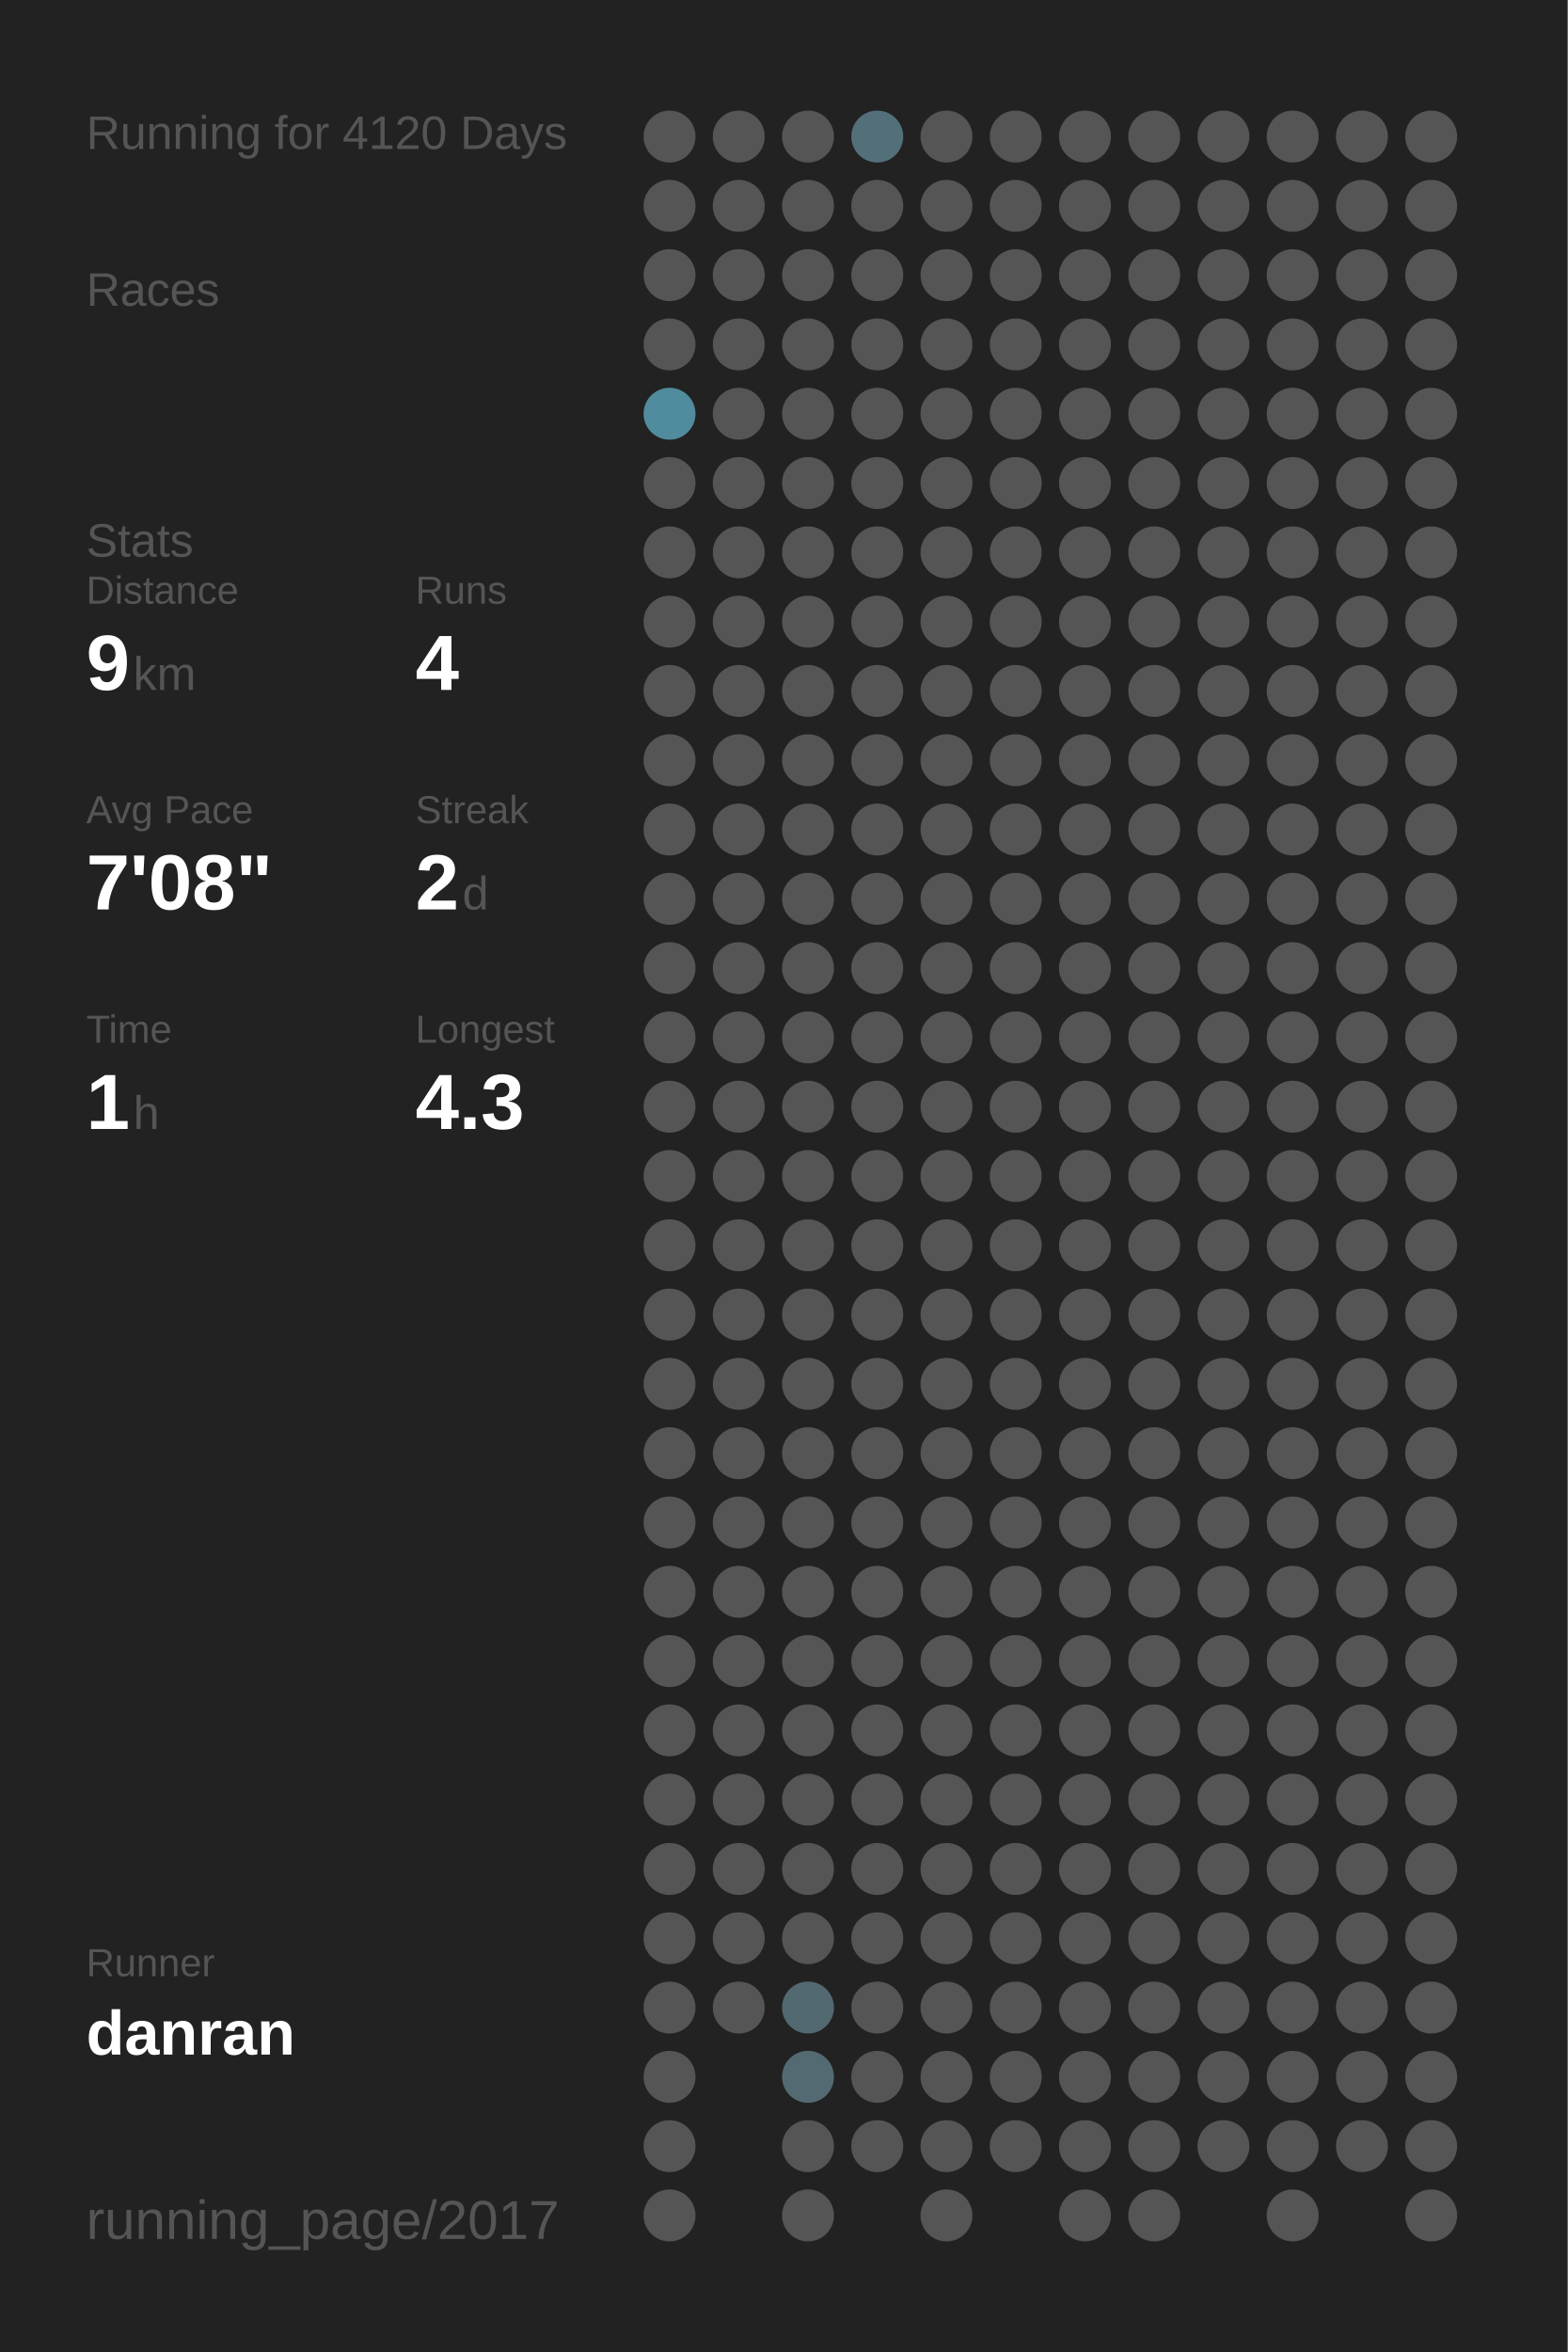
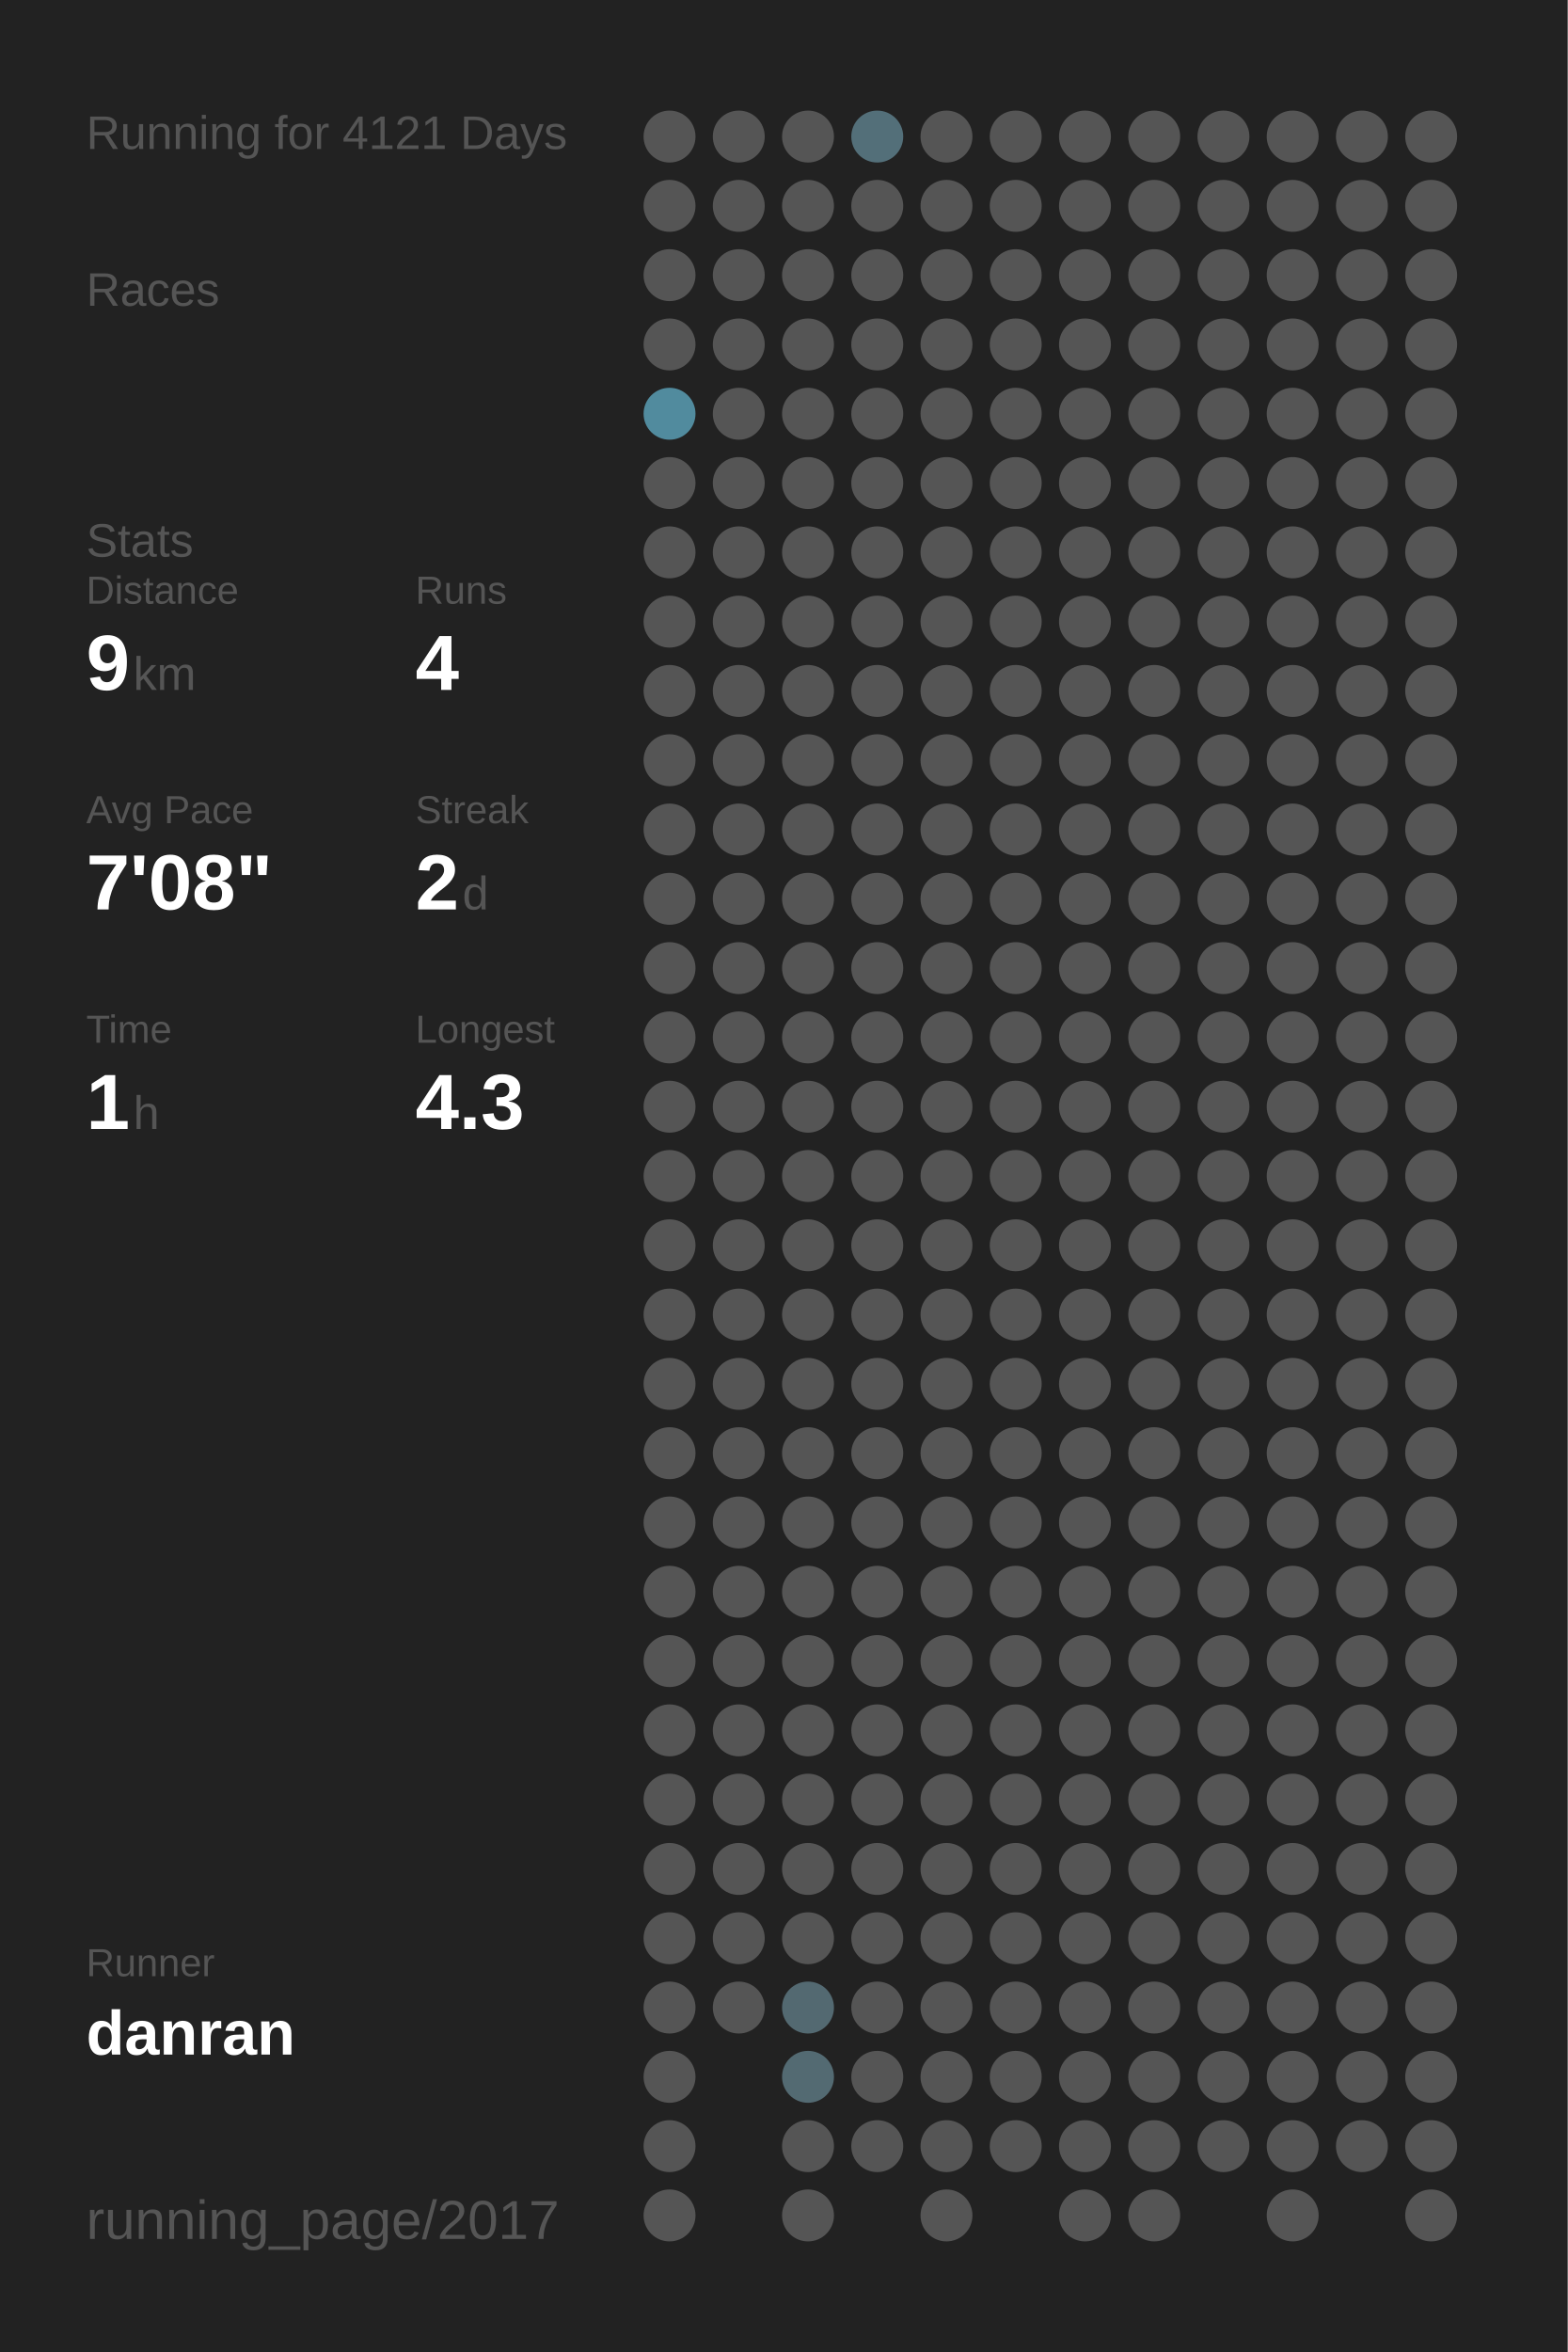
<svg xmlns="http://www.w3.org/2000/svg" baseProfile="full" height="300mm" version="1.1" viewBox="0,0,200,300" width="200mm">
  <defs />
  <rect fill="#222222" height="300" width="200" x="0" y="0" />
-   <text fill="#555555" style="font-size:6px; font-family:Arial;" x="11" y="19">Running for 4120 Days</text>
+   <text fill="#555555" style="font-size:6px; font-family:Arial;" x="11" y="19">Running for 4121 Days</text>
  <text fill="#555555" style="font-size:6px; font-family:Arial;" x="11" y="39">Races</text>
  <text fill="#555555" style="font-size:6px; font-family:Arial;" x="11" y="71">Stats</text>
  <text fill="#555555" style="font-size:5px; font-family:Arial;" x="11" y="77">Distance</text>
  <text fill="#FFFFFF" style="font-size:10px; font-family:Arial; font-weight:bold;" x="11" y="88">9</text>
  <text fill="#555555" style="font-size:6px; font-family:Arial;" x="17" y="88">km</text>
  <text fill="#555555" style="font-size:5px; font-family:Arial;" x="53" y="77">Runs</text>
  <text fill="#FFFFFF" style="font-size:10px; font-family:Arial; font-weight:bold;" x="53" y="88">4</text>
  <text fill="#555555" style="font-size:5px; font-family:Arial;" x="11" y="105">Avg Pace</text>
  <text fill="#FFFFFF" style="font-size:10px; font-family:Arial; font-weight:bold;" x="11" y="116">7'08"</text>
  <text fill="#555555" style="font-size:5px; font-family:Arial;" x="53" y="105">Streak</text>
  <text fill="#FFFFFF" style="font-size:10px; font-family:Arial; font-weight:bold;" x="53" y="116">2</text>
  <text fill="#555555" style="font-size:6px; font-family:Arial;" x="59" y="116">d</text>
  <text fill="#555555" style="font-size:5px; font-family:Arial;" x="11" y="133">Time</text>
  <text fill="#FFFFFF" style="font-size:10px; font-family:Arial; font-weight:bold;" x="11" y="144">1</text>
  <text fill="#555555" style="font-size:6px; font-family:Arial;" x="17" y="144">h</text>
  <text fill="#555555" style="font-size:5px; font-family:Arial;" x="53" y="133">Longest</text>
  <text fill="#FFFFFF" style="font-size:10px; font-family:Arial; font-weight:bold;" x="53" y="144">4.3</text>
  <text fill="#555555" style="font-size:5px; font-family:Arial;" x="11" y="252.065">Runner</text>
  <text fill="#FFFFFF" style="font-size:8px; font-family:Arial; font-weight:bold;" x="11" y="262.065">danran</text>
  <text fill="#555555" style="font-size:7px; font-family:Arial;" x="11" y="285.581">running_page/2017</text>
  <circle cx="85.417" cy="17.419" fill="#555555" r="3.312" />
  <circle cx="85.417" cy="26.258" fill="#555555" r="3.312" />
  <circle cx="85.417" cy="35.097" fill="#555555" r="3.312" />
  <circle cx="85.417" cy="43.935" fill="#555555" r="3.312" />
  <circle cx="85.417" cy="52.774" fill="#518b9e" r="3.312" />
  <circle cx="85.417" cy="61.613" fill="#555555" r="3.312" />
  <circle cx="85.417" cy="70.452" fill="#555555" r="3.312" />
  <circle cx="85.417" cy="79.29" fill="#555555" r="3.312" />
  <circle cx="85.417" cy="88.129" fill="#555555" r="3.312" />
  <circle cx="85.417" cy="96.968" fill="#555555" r="3.312" />
  <circle cx="85.417" cy="105.806" fill="#555555" r="3.312" />
  <circle cx="85.417" cy="114.645" fill="#555555" r="3.312" />
  <circle cx="85.417" cy="123.484" fill="#555555" r="3.312" />
  <circle cx="85.417" cy="132.323" fill="#555555" r="3.312" />
  <circle cx="85.417" cy="141.161" fill="#555555" r="3.312" />
  <circle cx="85.417" cy="150" fill="#555555" r="3.312" />
  <circle cx="85.417" cy="158.839" fill="#555555" r="3.312" />
  <circle cx="85.417" cy="167.677" fill="#555555" r="3.312" />
  <circle cx="85.417" cy="176.516" fill="#555555" r="3.312" />
  <circle cx="85.417" cy="185.355" fill="#555555" r="3.312" />
  <circle cx="85.417" cy="194.194" fill="#555555" r="3.312" />
  <circle cx="85.417" cy="203.032" fill="#555555" r="3.312" />
  <circle cx="85.417" cy="211.871" fill="#555555" r="3.312" />
  <circle cx="85.417" cy="220.71" fill="#555555" r="3.312" />
  <circle cx="85.417" cy="229.548" fill="#555555" r="3.312" />
  <circle cx="85.417" cy="238.387" fill="#555555" r="3.312" />
  <circle cx="85.417" cy="247.226" fill="#555555" r="3.312" />
  <circle cx="85.417" cy="256.065" fill="#555555" r="3.312" />
  <circle cx="85.417" cy="264.903" fill="#555555" r="3.312" />
  <circle cx="85.417" cy="273.742" fill="#555555" r="3.312" />
  <circle cx="85.417" cy="282.581" fill="#555555" r="3.312" />
  <circle cx="94.25" cy="17.419" fill="#555555" r="3.312" />
  <circle cx="94.25" cy="26.258" fill="#555555" r="3.312" />
  <circle cx="94.25" cy="35.097" fill="#555555" r="3.312" />
  <circle cx="94.25" cy="43.935" fill="#555555" r="3.312" />
  <circle cx="94.25" cy="52.774" fill="#555555" r="3.312" />
  <circle cx="94.25" cy="61.613" fill="#555555" r="3.312" />
  <circle cx="94.25" cy="70.452" fill="#555555" r="3.312" />
  <circle cx="94.25" cy="79.29" fill="#555555" r="3.312" />
  <circle cx="94.25" cy="88.129" fill="#555555" r="3.312" />
  <circle cx="94.25" cy="96.968" fill="#555555" r="3.312" />
  <circle cx="94.25" cy="105.806" fill="#555555" r="3.312" />
  <circle cx="94.25" cy="114.645" fill="#555555" r="3.312" />
  <circle cx="94.25" cy="123.484" fill="#555555" r="3.312" />
  <circle cx="94.25" cy="132.323" fill="#555555" r="3.312" />
  <circle cx="94.25" cy="141.161" fill="#555555" r="3.312" />
  <circle cx="94.25" cy="150" fill="#555555" r="3.312" />
  <circle cx="94.25" cy="158.839" fill="#555555" r="3.312" />
  <circle cx="94.25" cy="167.677" fill="#555555" r="3.312" />
  <circle cx="94.25" cy="176.516" fill="#555555" r="3.312" />
  <circle cx="94.25" cy="185.355" fill="#555555" r="3.312" />
  <circle cx="94.25" cy="194.194" fill="#555555" r="3.312" />
  <circle cx="94.25" cy="203.032" fill="#555555" r="3.312" />
  <circle cx="94.25" cy="211.871" fill="#555555" r="3.312" />
  <circle cx="94.25" cy="220.71" fill="#555555" r="3.312" />
  <circle cx="94.25" cy="229.548" fill="#555555" r="3.312" />
  <circle cx="94.25" cy="238.387" fill="#555555" r="3.312" />
  <circle cx="94.25" cy="247.226" fill="#555555" r="3.312" />
  <circle cx="94.25" cy="256.065" fill="#555555" r="3.312" />
  <circle cx="103.083" cy="17.419" fill="#555555" r="3.312" />
  <circle cx="103.083" cy="26.258" fill="#555555" r="3.312" />
  <circle cx="103.083" cy="35.097" fill="#555555" r="3.312" />
  <circle cx="103.083" cy="43.935" fill="#555555" r="3.312" />
  <circle cx="103.083" cy="52.774" fill="#555555" r="3.312" />
  <circle cx="103.083" cy="61.613" fill="#555555" r="3.312" />
  <circle cx="103.083" cy="70.452" fill="#555555" r="3.312" />
  <circle cx="103.083" cy="79.29" fill="#555555" r="3.312" />
  <circle cx="103.083" cy="88.129" fill="#555555" r="3.312" />
  <circle cx="103.083" cy="96.968" fill="#555555" r="3.312" />
  <circle cx="103.083" cy="105.806" fill="#555555" r="3.312" />
  <circle cx="103.083" cy="114.645" fill="#555555" r="3.312" />
  <circle cx="103.083" cy="123.484" fill="#555555" r="3.312" />
  <circle cx="103.083" cy="132.323" fill="#555555" r="3.312" />
  <circle cx="103.083" cy="141.161" fill="#555555" r="3.312" />
  <circle cx="103.083" cy="150" fill="#555555" r="3.312" />
  <circle cx="103.083" cy="158.839" fill="#555555" r="3.312" />
  <circle cx="103.083" cy="167.677" fill="#555555" r="3.312" />
  <circle cx="103.083" cy="176.516" fill="#555555" r="3.312" />
  <circle cx="103.083" cy="185.355" fill="#555555" r="3.312" />
  <circle cx="103.083" cy="194.194" fill="#555555" r="3.312" />
  <circle cx="103.083" cy="203.032" fill="#555555" r="3.312" />
  <circle cx="103.083" cy="211.871" fill="#555555" r="3.312" />
  <circle cx="103.083" cy="220.71" fill="#555555" r="3.312" />
  <circle cx="103.083" cy="229.548" fill="#555555" r="3.312" />
  <circle cx="103.083" cy="238.387" fill="#555555" r="3.312" />
  <circle cx="103.083" cy="247.226" fill="#555555" r="3.312" />
  <circle cx="103.083" cy="256.065" fill="#536971" r="3.312" />
  <circle cx="103.083" cy="264.903" fill="#536a72" r="3.312" />
  <circle cx="103.083" cy="273.742" fill="#555555" r="3.312" />
  <circle cx="103.083" cy="282.581" fill="#555555" r="3.312" />
  <circle cx="111.917" cy="17.419" fill="#536f79" r="3.312" />
  <circle cx="111.917" cy="26.258" fill="#555555" r="3.312" />
  <circle cx="111.917" cy="35.097" fill="#555555" r="3.312" />
  <circle cx="111.917" cy="43.935" fill="#555555" r="3.312" />
  <circle cx="111.917" cy="52.774" fill="#555555" r="3.312" />
  <circle cx="111.917" cy="61.613" fill="#555555" r="3.312" />
  <circle cx="111.917" cy="70.452" fill="#555555" r="3.312" />
  <circle cx="111.917" cy="79.29" fill="#555555" r="3.312" />
  <circle cx="111.917" cy="88.129" fill="#555555" r="3.312" />
  <circle cx="111.917" cy="96.968" fill="#555555" r="3.312" />
  <circle cx="111.917" cy="105.806" fill="#555555" r="3.312" />
  <circle cx="111.917" cy="114.645" fill="#555555" r="3.312" />
  <circle cx="111.917" cy="123.484" fill="#555555" r="3.312" />
  <circle cx="111.917" cy="132.323" fill="#555555" r="3.312" />
  <circle cx="111.917" cy="141.161" fill="#555555" r="3.312" />
  <circle cx="111.917" cy="150" fill="#555555" r="3.312" />
  <circle cx="111.917" cy="158.839" fill="#555555" r="3.312" />
  <circle cx="111.917" cy="167.677" fill="#555555" r="3.312" />
  <circle cx="111.917" cy="176.516" fill="#555555" r="3.312" />
  <circle cx="111.917" cy="185.355" fill="#555555" r="3.312" />
  <circle cx="111.917" cy="194.194" fill="#555555" r="3.312" />
  <circle cx="111.917" cy="203.032" fill="#555555" r="3.312" />
  <circle cx="111.917" cy="211.871" fill="#555555" r="3.312" />
  <circle cx="111.917" cy="220.71" fill="#555555" r="3.312" />
  <circle cx="111.917" cy="229.548" fill="#555555" r="3.312" />
  <circle cx="111.917" cy="238.387" fill="#555555" r="3.312" />
  <circle cx="111.917" cy="247.226" fill="#555555" r="3.312" />
  <circle cx="111.917" cy="256.065" fill="#555555" r="3.312" />
  <circle cx="111.917" cy="264.903" fill="#555555" r="3.312" />
  <circle cx="111.917" cy="273.742" fill="#555555" r="3.312" />
  <circle cx="120.75" cy="17.419" fill="#555555" r="3.312" />
  <circle cx="120.75" cy="26.258" fill="#555555" r="3.312" />
  <circle cx="120.75" cy="35.097" fill="#555555" r="3.312" />
  <circle cx="120.75" cy="43.935" fill="#555555" r="3.312" />
  <circle cx="120.75" cy="52.774" fill="#555555" r="3.312" />
  <circle cx="120.75" cy="61.613" fill="#555555" r="3.312" />
  <circle cx="120.75" cy="70.452" fill="#555555" r="3.312" />
  <circle cx="120.75" cy="79.29" fill="#555555" r="3.312" />
  <circle cx="120.75" cy="88.129" fill="#555555" r="3.312" />
  <circle cx="120.75" cy="96.968" fill="#555555" r="3.312" />
  <circle cx="120.75" cy="105.806" fill="#555555" r="3.312" />
  <circle cx="120.75" cy="114.645" fill="#555555" r="3.312" />
  <circle cx="120.75" cy="123.484" fill="#555555" r="3.312" />
  <circle cx="120.75" cy="132.323" fill="#555555" r="3.312" />
  <circle cx="120.75" cy="141.161" fill="#555555" r="3.312" />
  <circle cx="120.75" cy="150" fill="#555555" r="3.312" />
  <circle cx="120.75" cy="158.839" fill="#555555" r="3.312" />
  <circle cx="120.75" cy="167.677" fill="#555555" r="3.312" />
  <circle cx="120.75" cy="176.516" fill="#555555" r="3.312" />
  <circle cx="120.75" cy="185.355" fill="#555555" r="3.312" />
  <circle cx="120.75" cy="194.194" fill="#555555" r="3.312" />
  <circle cx="120.75" cy="203.032" fill="#555555" r="3.312" />
  <circle cx="120.75" cy="211.871" fill="#555555" r="3.312" />
  <circle cx="120.75" cy="220.71" fill="#555555" r="3.312" />
  <circle cx="120.75" cy="229.548" fill="#555555" r="3.312" />
  <circle cx="120.75" cy="238.387" fill="#555555" r="3.312" />
  <circle cx="120.75" cy="247.226" fill="#555555" r="3.312" />
  <circle cx="120.75" cy="256.065" fill="#555555" r="3.312" />
  <circle cx="120.75" cy="264.903" fill="#555555" r="3.312" />
  <circle cx="120.75" cy="273.742" fill="#555555" r="3.312" />
  <circle cx="120.75" cy="282.581" fill="#555555" r="3.312" />
  <circle cx="129.583" cy="17.419" fill="#555555" r="3.312" />
  <circle cx="129.583" cy="26.258" fill="#555555" r="3.312" />
  <circle cx="129.583" cy="35.097" fill="#555555" r="3.312" />
  <circle cx="129.583" cy="43.935" fill="#555555" r="3.312" />
  <circle cx="129.583" cy="52.774" fill="#555555" r="3.312" />
  <circle cx="129.583" cy="61.613" fill="#555555" r="3.312" />
  <circle cx="129.583" cy="70.452" fill="#555555" r="3.312" />
  <circle cx="129.583" cy="79.29" fill="#555555" r="3.312" />
  <circle cx="129.583" cy="88.129" fill="#555555" r="3.312" />
  <circle cx="129.583" cy="96.968" fill="#555555" r="3.312" />
  <circle cx="129.583" cy="105.806" fill="#555555" r="3.312" />
  <circle cx="129.583" cy="114.645" fill="#555555" r="3.312" />
  <circle cx="129.583" cy="123.484" fill="#555555" r="3.312" />
  <circle cx="129.583" cy="132.323" fill="#555555" r="3.312" />
  <circle cx="129.583" cy="141.161" fill="#555555" r="3.312" />
  <circle cx="129.583" cy="150" fill="#555555" r="3.312" />
  <circle cx="129.583" cy="158.839" fill="#555555" r="3.312" />
  <circle cx="129.583" cy="167.677" fill="#555555" r="3.312" />
  <circle cx="129.583" cy="176.516" fill="#555555" r="3.312" />
  <circle cx="129.583" cy="185.355" fill="#555555" r="3.312" />
  <circle cx="129.583" cy="194.194" fill="#555555" r="3.312" />
  <circle cx="129.583" cy="203.032" fill="#555555" r="3.312" />
  <circle cx="129.583" cy="211.871" fill="#555555" r="3.312" />
  <circle cx="129.583" cy="220.71" fill="#555555" r="3.312" />
  <circle cx="129.583" cy="229.548" fill="#555555" r="3.312" />
  <circle cx="129.583" cy="238.387" fill="#555555" r="3.312" />
  <circle cx="129.583" cy="247.226" fill="#555555" r="3.312" />
  <circle cx="129.583" cy="256.065" fill="#555555" r="3.312" />
  <circle cx="129.583" cy="264.903" fill="#555555" r="3.312" />
  <circle cx="129.583" cy="273.742" fill="#555555" r="3.312" />
  <circle cx="138.417" cy="17.419" fill="#555555" r="3.312" />
  <circle cx="138.417" cy="26.258" fill="#555555" r="3.312" />
  <circle cx="138.417" cy="35.097" fill="#555555" r="3.312" />
  <circle cx="138.417" cy="43.935" fill="#555555" r="3.312" />
  <circle cx="138.417" cy="52.774" fill="#555555" r="3.312" />
  <circle cx="138.417" cy="61.613" fill="#555555" r="3.312" />
  <circle cx="138.417" cy="70.452" fill="#555555" r="3.312" />
  <circle cx="138.417" cy="79.29" fill="#555555" r="3.312" />
  <circle cx="138.417" cy="88.129" fill="#555555" r="3.312" />
  <circle cx="138.417" cy="96.968" fill="#555555" r="3.312" />
  <circle cx="138.417" cy="105.806" fill="#555555" r="3.312" />
  <circle cx="138.417" cy="114.645" fill="#555555" r="3.312" />
  <circle cx="138.417" cy="123.484" fill="#555555" r="3.312" />
  <circle cx="138.417" cy="132.323" fill="#555555" r="3.312" />
  <circle cx="138.417" cy="141.161" fill="#555555" r="3.312" />
  <circle cx="138.417" cy="150" fill="#555555" r="3.312" />
  <circle cx="138.417" cy="158.839" fill="#555555" r="3.312" />
  <circle cx="138.417" cy="167.677" fill="#555555" r="3.312" />
  <circle cx="138.417" cy="176.516" fill="#555555" r="3.312" />
  <circle cx="138.417" cy="185.355" fill="#555555" r="3.312" />
  <circle cx="138.417" cy="194.194" fill="#555555" r="3.312" />
  <circle cx="138.417" cy="203.032" fill="#555555" r="3.312" />
  <circle cx="138.417" cy="211.871" fill="#555555" r="3.312" />
  <circle cx="138.417" cy="220.71" fill="#555555" r="3.312" />
  <circle cx="138.417" cy="229.548" fill="#555555" r="3.312" />
  <circle cx="138.417" cy="238.387" fill="#555555" r="3.312" />
  <circle cx="138.417" cy="247.226" fill="#555555" r="3.312" />
  <circle cx="138.417" cy="256.065" fill="#555555" r="3.312" />
  <circle cx="138.417" cy="264.903" fill="#555555" r="3.312" />
  <circle cx="138.417" cy="273.742" fill="#555555" r="3.312" />
  <circle cx="138.417" cy="282.581" fill="#555555" r="3.312" />
  <circle cx="147.25" cy="17.419" fill="#555555" r="3.312" />
  <circle cx="147.25" cy="26.258" fill="#555555" r="3.312" />
  <circle cx="147.25" cy="35.097" fill="#555555" r="3.312" />
  <circle cx="147.25" cy="43.935" fill="#555555" r="3.312" />
  <circle cx="147.25" cy="52.774" fill="#555555" r="3.312" />
  <circle cx="147.25" cy="61.613" fill="#555555" r="3.312" />
  <circle cx="147.25" cy="70.452" fill="#555555" r="3.312" />
  <circle cx="147.25" cy="79.29" fill="#555555" r="3.312" />
  <circle cx="147.25" cy="88.129" fill="#555555" r="3.312" />
  <circle cx="147.25" cy="96.968" fill="#555555" r="3.312" />
  <circle cx="147.25" cy="105.806" fill="#555555" r="3.312" />
  <circle cx="147.25" cy="114.645" fill="#555555" r="3.312" />
  <circle cx="147.25" cy="123.484" fill="#555555" r="3.312" />
  <circle cx="147.25" cy="132.323" fill="#555555" r="3.312" />
  <circle cx="147.25" cy="141.161" fill="#555555" r="3.312" />
  <circle cx="147.25" cy="150" fill="#555555" r="3.312" />
  <circle cx="147.25" cy="158.839" fill="#555555" r="3.312" />
  <circle cx="147.25" cy="167.677" fill="#555555" r="3.312" />
  <circle cx="147.25" cy="176.516" fill="#555555" r="3.312" />
  <circle cx="147.25" cy="185.355" fill="#555555" r="3.312" />
  <circle cx="147.25" cy="194.194" fill="#555555" r="3.312" />
  <circle cx="147.25" cy="203.032" fill="#555555" r="3.312" />
  <circle cx="147.25" cy="211.871" fill="#555555" r="3.312" />
  <circle cx="147.25" cy="220.71" fill="#555555" r="3.312" />
  <circle cx="147.25" cy="229.548" fill="#555555" r="3.312" />
  <circle cx="147.25" cy="238.387" fill="#555555" r="3.312" />
  <circle cx="147.25" cy="247.226" fill="#555555" r="3.312" />
  <circle cx="147.25" cy="256.065" fill="#555555" r="3.312" />
  <circle cx="147.25" cy="264.903" fill="#555555" r="3.312" />
  <circle cx="147.25" cy="273.742" fill="#555555" r="3.312" />
  <circle cx="147.25" cy="282.581" fill="#555555" r="3.312" />
  <circle cx="156.083" cy="17.419" fill="#555555" r="3.312" />
  <circle cx="156.083" cy="26.258" fill="#555555" r="3.312" />
  <circle cx="156.083" cy="35.097" fill="#555555" r="3.312" />
  <circle cx="156.083" cy="43.935" fill="#555555" r="3.312" />
  <circle cx="156.083" cy="52.774" fill="#555555" r="3.312" />
  <circle cx="156.083" cy="61.613" fill="#555555" r="3.312" />
  <circle cx="156.083" cy="70.452" fill="#555555" r="3.312" />
  <circle cx="156.083" cy="79.29" fill="#555555" r="3.312" />
  <circle cx="156.083" cy="88.129" fill="#555555" r="3.312" />
  <circle cx="156.083" cy="96.968" fill="#555555" r="3.312" />
  <circle cx="156.083" cy="105.806" fill="#555555" r="3.312" />
  <circle cx="156.083" cy="114.645" fill="#555555" r="3.312" />
  <circle cx="156.083" cy="123.484" fill="#555555" r="3.312" />
  <circle cx="156.083" cy="132.323" fill="#555555" r="3.312" />
  <circle cx="156.083" cy="141.161" fill="#555555" r="3.312" />
  <circle cx="156.083" cy="150" fill="#555555" r="3.312" />
  <circle cx="156.083" cy="158.839" fill="#555555" r="3.312" />
  <circle cx="156.083" cy="167.677" fill="#555555" r="3.312" />
  <circle cx="156.083" cy="176.516" fill="#555555" r="3.312" />
  <circle cx="156.083" cy="185.355" fill="#555555" r="3.312" />
  <circle cx="156.083" cy="194.194" fill="#555555" r="3.312" />
  <circle cx="156.083" cy="203.032" fill="#555555" r="3.312" />
  <circle cx="156.083" cy="211.871" fill="#555555" r="3.312" />
  <circle cx="156.083" cy="220.71" fill="#555555" r="3.312" />
  <circle cx="156.083" cy="229.548" fill="#555555" r="3.312" />
  <circle cx="156.083" cy="238.387" fill="#555555" r="3.312" />
  <circle cx="156.083" cy="247.226" fill="#555555" r="3.312" />
  <circle cx="156.083" cy="256.065" fill="#555555" r="3.312" />
  <circle cx="156.083" cy="264.903" fill="#555555" r="3.312" />
  <circle cx="156.083" cy="273.742" fill="#555555" r="3.312" />
  <circle cx="164.917" cy="17.419" fill="#555555" r="3.312" />
  <circle cx="164.917" cy="26.258" fill="#555555" r="3.312" />
  <circle cx="164.917" cy="35.097" fill="#555555" r="3.312" />
  <circle cx="164.917" cy="43.935" fill="#555555" r="3.312" />
  <circle cx="164.917" cy="52.774" fill="#555555" r="3.312" />
  <circle cx="164.917" cy="61.613" fill="#555555" r="3.312" />
  <circle cx="164.917" cy="70.452" fill="#555555" r="3.312" />
  <circle cx="164.917" cy="79.29" fill="#555555" r="3.312" />
  <circle cx="164.917" cy="88.129" fill="#555555" r="3.312" />
  <circle cx="164.917" cy="96.968" fill="#555555" r="3.312" />
  <circle cx="164.917" cy="105.806" fill="#555555" r="3.312" />
  <circle cx="164.917" cy="114.645" fill="#555555" r="3.312" />
  <circle cx="164.917" cy="123.484" fill="#555555" r="3.312" />
  <circle cx="164.917" cy="132.323" fill="#555555" r="3.312" />
  <circle cx="164.917" cy="141.161" fill="#555555" r="3.312" />
  <circle cx="164.917" cy="150" fill="#555555" r="3.312" />
  <circle cx="164.917" cy="158.839" fill="#555555" r="3.312" />
  <circle cx="164.917" cy="167.677" fill="#555555" r="3.312" />
  <circle cx="164.917" cy="176.516" fill="#555555" r="3.312" />
  <circle cx="164.917" cy="185.355" fill="#555555" r="3.312" />
  <circle cx="164.917" cy="194.194" fill="#555555" r="3.312" />
  <circle cx="164.917" cy="203.032" fill="#555555" r="3.312" />
  <circle cx="164.917" cy="211.871" fill="#555555" r="3.312" />
  <circle cx="164.917" cy="220.71" fill="#555555" r="3.312" />
  <circle cx="164.917" cy="229.548" fill="#555555" r="3.312" />
  <circle cx="164.917" cy="238.387" fill="#555555" r="3.312" />
  <circle cx="164.917" cy="247.226" fill="#555555" r="3.312" />
  <circle cx="164.917" cy="256.065" fill="#555555" r="3.312" />
  <circle cx="164.917" cy="264.903" fill="#555555" r="3.312" />
  <circle cx="164.917" cy="273.742" fill="#555555" r="3.312" />
  <circle cx="164.917" cy="282.581" fill="#555555" r="3.312" />
  <circle cx="173.75" cy="17.419" fill="#555555" r="3.312" />
  <circle cx="173.75" cy="26.258" fill="#555555" r="3.312" />
  <circle cx="173.75" cy="35.097" fill="#555555" r="3.312" />
  <circle cx="173.75" cy="43.935" fill="#555555" r="3.312" />
  <circle cx="173.75" cy="52.774" fill="#555555" r="3.312" />
  <circle cx="173.75" cy="61.613" fill="#555555" r="3.312" />
  <circle cx="173.75" cy="70.452" fill="#555555" r="3.312" />
  <circle cx="173.75" cy="79.29" fill="#555555" r="3.312" />
  <circle cx="173.75" cy="88.129" fill="#555555" r="3.312" />
  <circle cx="173.75" cy="96.968" fill="#555555" r="3.312" />
  <circle cx="173.75" cy="105.806" fill="#555555" r="3.312" />
  <circle cx="173.75" cy="114.645" fill="#555555" r="3.312" />
  <circle cx="173.75" cy="123.484" fill="#555555" r="3.312" />
  <circle cx="173.75" cy="132.323" fill="#555555" r="3.312" />
  <circle cx="173.75" cy="141.161" fill="#555555" r="3.312" />
  <circle cx="173.75" cy="150" fill="#555555" r="3.312" />
  <circle cx="173.75" cy="158.839" fill="#555555" r="3.312" />
  <circle cx="173.75" cy="167.677" fill="#555555" r="3.312" />
  <circle cx="173.75" cy="176.516" fill="#555555" r="3.312" />
  <circle cx="173.75" cy="185.355" fill="#555555" r="3.312" />
  <circle cx="173.75" cy="194.194" fill="#555555" r="3.312" />
  <circle cx="173.75" cy="203.032" fill="#555555" r="3.312" />
  <circle cx="173.75" cy="211.871" fill="#555555" r="3.312" />
  <circle cx="173.75" cy="220.71" fill="#555555" r="3.312" />
  <circle cx="173.75" cy="229.548" fill="#555555" r="3.312" />
  <circle cx="173.75" cy="238.387" fill="#555555" r="3.312" />
  <circle cx="173.75" cy="247.226" fill="#555555" r="3.312" />
  <circle cx="173.75" cy="256.065" fill="#555555" r="3.312" />
  <circle cx="173.75" cy="264.903" fill="#555555" r="3.312" />
  <circle cx="173.75" cy="273.742" fill="#555555" r="3.312" />
  <circle cx="182.583" cy="17.419" fill="#555555" r="3.312" />
  <circle cx="182.583" cy="26.258" fill="#555555" r="3.312" />
  <circle cx="182.583" cy="35.097" fill="#555555" r="3.312" />
  <circle cx="182.583" cy="43.935" fill="#555555" r="3.312" />
  <circle cx="182.583" cy="52.774" fill="#555555" r="3.312" />
  <circle cx="182.583" cy="61.613" fill="#555555" r="3.312" />
  <circle cx="182.583" cy="70.452" fill="#555555" r="3.312" />
  <circle cx="182.583" cy="79.29" fill="#555555" r="3.312" />
  <circle cx="182.583" cy="88.129" fill="#555555" r="3.312" />
  <circle cx="182.583" cy="96.968" fill="#555555" r="3.312" />
  <circle cx="182.583" cy="105.806" fill="#555555" r="3.312" />
  <circle cx="182.583" cy="114.645" fill="#555555" r="3.312" />
  <circle cx="182.583" cy="123.484" fill="#555555" r="3.312" />
  <circle cx="182.583" cy="132.323" fill="#555555" r="3.312" />
  <circle cx="182.583" cy="141.161" fill="#555555" r="3.312" />
  <circle cx="182.583" cy="150" fill="#555555" r="3.312" />
  <circle cx="182.583" cy="158.839" fill="#555555" r="3.312" />
  <circle cx="182.583" cy="167.677" fill="#555555" r="3.312" />
  <circle cx="182.583" cy="176.516" fill="#555555" r="3.312" />
  <circle cx="182.583" cy="185.355" fill="#555555" r="3.312" />
  <circle cx="182.583" cy="194.194" fill="#555555" r="3.312" />
  <circle cx="182.583" cy="203.032" fill="#555555" r="3.312" />
  <circle cx="182.583" cy="211.871" fill="#555555" r="3.312" />
  <circle cx="182.583" cy="220.71" fill="#555555" r="3.312" />
  <circle cx="182.583" cy="229.548" fill="#555555" r="3.312" />
  <circle cx="182.583" cy="238.387" fill="#555555" r="3.312" />
  <circle cx="182.583" cy="247.226" fill="#555555" r="3.312" />
  <circle cx="182.583" cy="256.065" fill="#555555" r="3.312" />
  <circle cx="182.583" cy="264.903" fill="#555555" r="3.312" />
  <circle cx="182.583" cy="273.742" fill="#555555" r="3.312" />
  <circle cx="182.583" cy="282.581" fill="#555555" r="3.312" />
</svg>
